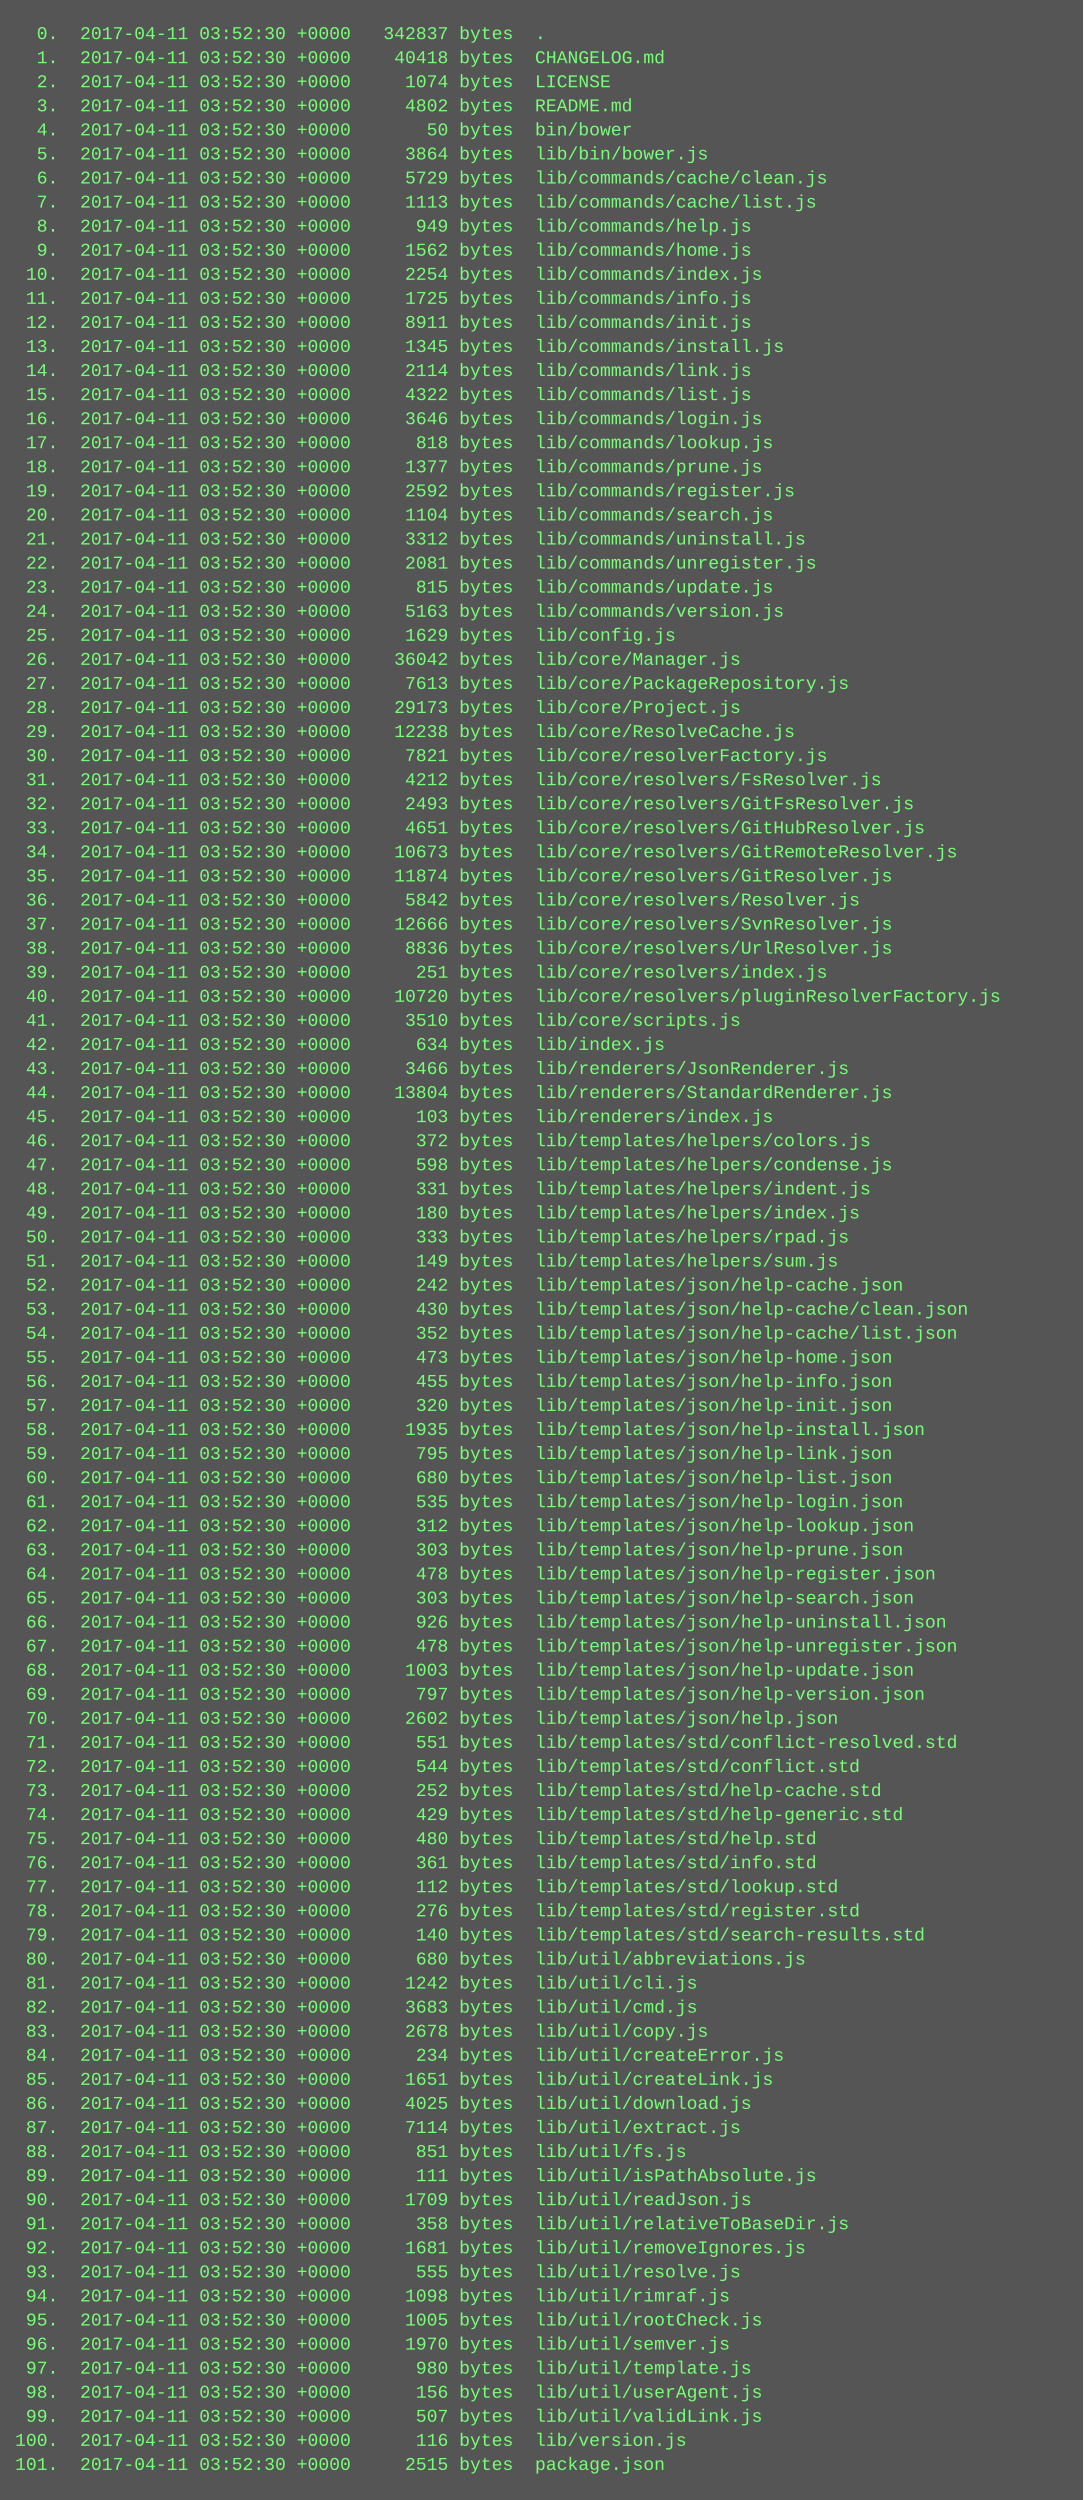
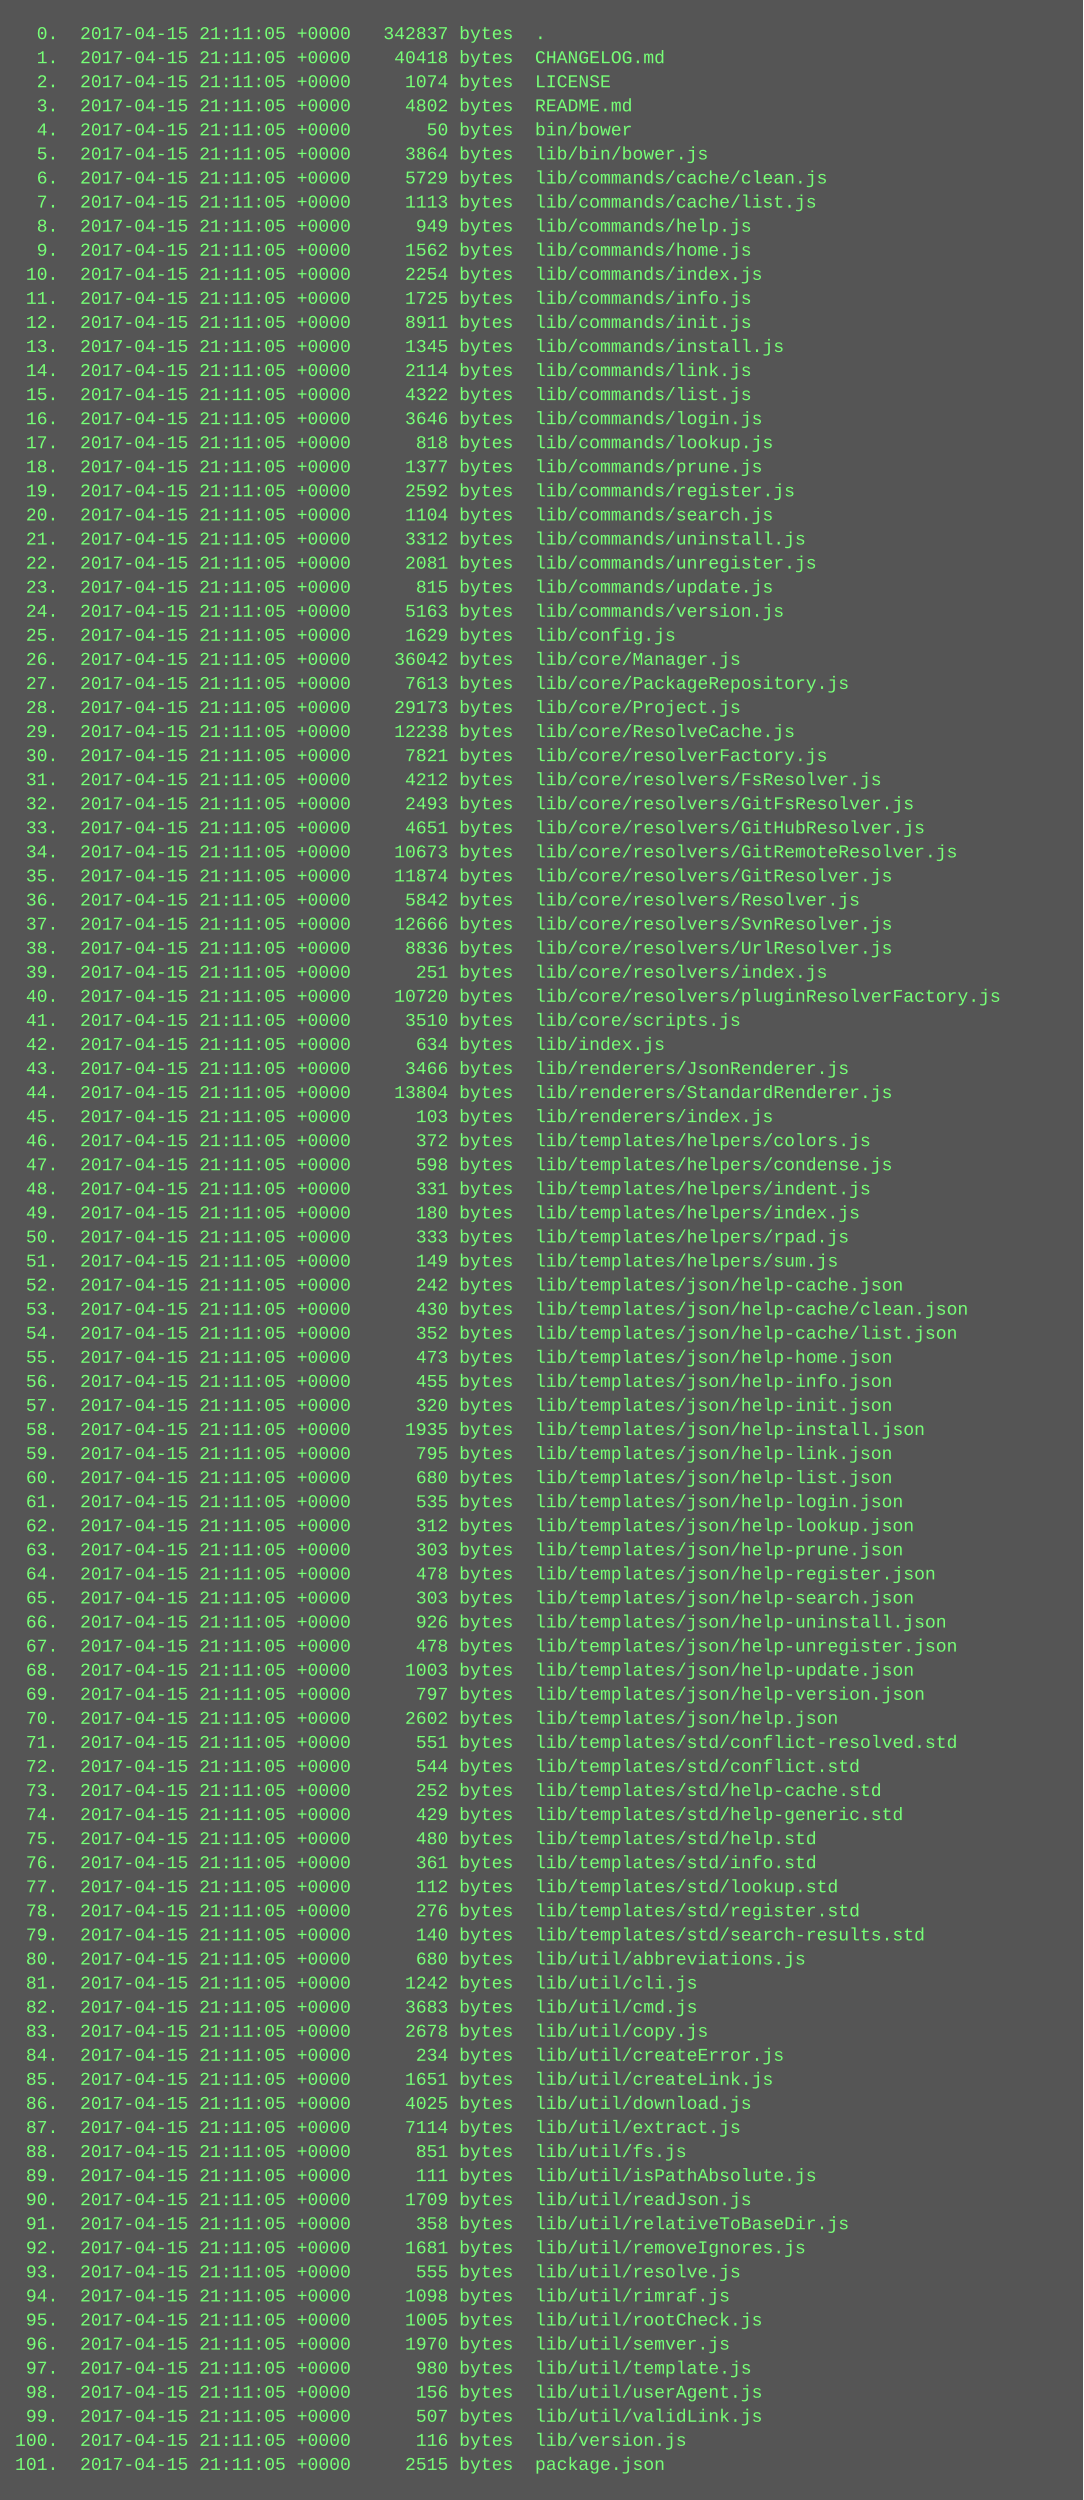
<svg xmlns="http://www.w3.org/2000/svg" height="1662" width="720">
  <rect height="1662" fill="#555" width="720" />
  <text fill="#7f7" font-family="Courier New" font-size="12" xml:space="preserve">
-     <tspan x="10" y="26">  0.  2017-04-11 03:52:30 +0000   342837 bytes  .</tspan>
-     <tspan x="10" y="42">  1.  2017-04-11 03:52:30 +0000    40418 bytes  CHANGELOG.md</tspan>
-     <tspan x="10" y="58">  2.  2017-04-11 03:52:30 +0000     1074 bytes  LICENSE</tspan>
-     <tspan x="10" y="74">  3.  2017-04-11 03:52:30 +0000     4802 bytes  README.md</tspan>
-     <tspan x="10" y="90">  4.  2017-04-11 03:52:30 +0000       50 bytes  bin/bower</tspan>
-     <tspan x="10" y="106">  5.  2017-04-11 03:52:30 +0000     3864 bytes  lib/bin/bower.js</tspan>
-     <tspan x="10" y="122">  6.  2017-04-11 03:52:30 +0000     5729 bytes  lib/commands/cache/clean.js</tspan>
-     <tspan x="10" y="138">  7.  2017-04-11 03:52:30 +0000     1113 bytes  lib/commands/cache/list.js</tspan>
-     <tspan x="10" y="154">  8.  2017-04-11 03:52:30 +0000      949 bytes  lib/commands/help.js</tspan>
-     <tspan x="10" y="170">  9.  2017-04-11 03:52:30 +0000     1562 bytes  lib/commands/home.js</tspan>
-     <tspan x="10" y="186"> 10.  2017-04-11 03:52:30 +0000     2254 bytes  lib/commands/index.js</tspan>
-     <tspan x="10" y="202"> 11.  2017-04-11 03:52:30 +0000     1725 bytes  lib/commands/info.js</tspan>
-     <tspan x="10" y="218"> 12.  2017-04-11 03:52:30 +0000     8911 bytes  lib/commands/init.js</tspan>
-     <tspan x="10" y="234"> 13.  2017-04-11 03:52:30 +0000     1345 bytes  lib/commands/install.js</tspan>
-     <tspan x="10" y="250"> 14.  2017-04-11 03:52:30 +0000     2114 bytes  lib/commands/link.js</tspan>
-     <tspan x="10" y="266"> 15.  2017-04-11 03:52:30 +0000     4322 bytes  lib/commands/list.js</tspan>
-     <tspan x="10" y="282"> 16.  2017-04-11 03:52:30 +0000     3646 bytes  lib/commands/login.js</tspan>
-     <tspan x="10" y="298"> 17.  2017-04-11 03:52:30 +0000      818 bytes  lib/commands/lookup.js</tspan>
-     <tspan x="10" y="314"> 18.  2017-04-11 03:52:30 +0000     1377 bytes  lib/commands/prune.js</tspan>
-     <tspan x="10" y="330"> 19.  2017-04-11 03:52:30 +0000     2592 bytes  lib/commands/register.js</tspan>
-     <tspan x="10" y="346"> 20.  2017-04-11 03:52:30 +0000     1104 bytes  lib/commands/search.js</tspan>
-     <tspan x="10" y="362"> 21.  2017-04-11 03:52:30 +0000     3312 bytes  lib/commands/uninstall.js</tspan>
-     <tspan x="10" y="378"> 22.  2017-04-11 03:52:30 +0000     2081 bytes  lib/commands/unregister.js</tspan>
-     <tspan x="10" y="394"> 23.  2017-04-11 03:52:30 +0000      815 bytes  lib/commands/update.js</tspan>
-     <tspan x="10" y="410"> 24.  2017-04-11 03:52:30 +0000     5163 bytes  lib/commands/version.js</tspan>
-     <tspan x="10" y="426"> 25.  2017-04-11 03:52:30 +0000     1629 bytes  lib/config.js</tspan>
-     <tspan x="10" y="442"> 26.  2017-04-11 03:52:30 +0000    36042 bytes  lib/core/Manager.js</tspan>
-     <tspan x="10" y="458"> 27.  2017-04-11 03:52:30 +0000     7613 bytes  lib/core/PackageRepository.js</tspan>
-     <tspan x="10" y="474"> 28.  2017-04-11 03:52:30 +0000    29173 bytes  lib/core/Project.js</tspan>
-     <tspan x="10" y="490"> 29.  2017-04-11 03:52:30 +0000    12238 bytes  lib/core/ResolveCache.js</tspan>
-     <tspan x="10" y="506"> 30.  2017-04-11 03:52:30 +0000     7821 bytes  lib/core/resolverFactory.js</tspan>
-     <tspan x="10" y="522"> 31.  2017-04-11 03:52:30 +0000     4212 bytes  lib/core/resolvers/FsResolver.js</tspan>
-     <tspan x="10" y="538"> 32.  2017-04-11 03:52:30 +0000     2493 bytes  lib/core/resolvers/GitFsResolver.js</tspan>
-     <tspan x="10" y="554"> 33.  2017-04-11 03:52:30 +0000     4651 bytes  lib/core/resolvers/GitHubResolver.js</tspan>
-     <tspan x="10" y="570"> 34.  2017-04-11 03:52:30 +0000    10673 bytes  lib/core/resolvers/GitRemoteResolver.js</tspan>
-     <tspan x="10" y="586"> 35.  2017-04-11 03:52:30 +0000    11874 bytes  lib/core/resolvers/GitResolver.js</tspan>
-     <tspan x="10" y="602"> 36.  2017-04-11 03:52:30 +0000     5842 bytes  lib/core/resolvers/Resolver.js</tspan>
-     <tspan x="10" y="618"> 37.  2017-04-11 03:52:30 +0000    12666 bytes  lib/core/resolvers/SvnResolver.js</tspan>
-     <tspan x="10" y="634"> 38.  2017-04-11 03:52:30 +0000     8836 bytes  lib/core/resolvers/UrlResolver.js</tspan>
-     <tspan x="10" y="650"> 39.  2017-04-11 03:52:30 +0000      251 bytes  lib/core/resolvers/index.js</tspan>
-     <tspan x="10" y="666"> 40.  2017-04-11 03:52:30 +0000    10720 bytes  lib/core/resolvers/pluginResolverFactory.js</tspan>
-     <tspan x="10" y="682"> 41.  2017-04-11 03:52:30 +0000     3510 bytes  lib/core/scripts.js</tspan>
-     <tspan x="10" y="698"> 42.  2017-04-11 03:52:30 +0000      634 bytes  lib/index.js</tspan>
-     <tspan x="10" y="714"> 43.  2017-04-11 03:52:30 +0000     3466 bytes  lib/renderers/JsonRenderer.js</tspan>
-     <tspan x="10" y="730"> 44.  2017-04-11 03:52:30 +0000    13804 bytes  lib/renderers/StandardRenderer.js</tspan>
-     <tspan x="10" y="746"> 45.  2017-04-11 03:52:30 +0000      103 bytes  lib/renderers/index.js</tspan>
-     <tspan x="10" y="762"> 46.  2017-04-11 03:52:30 +0000      372 bytes  lib/templates/helpers/colors.js</tspan>
-     <tspan x="10" y="778"> 47.  2017-04-11 03:52:30 +0000      598 bytes  lib/templates/helpers/condense.js</tspan>
-     <tspan x="10" y="794"> 48.  2017-04-11 03:52:30 +0000      331 bytes  lib/templates/helpers/indent.js</tspan>
-     <tspan x="10" y="810"> 49.  2017-04-11 03:52:30 +0000      180 bytes  lib/templates/helpers/index.js</tspan>
-     <tspan x="10" y="826"> 50.  2017-04-11 03:52:30 +0000      333 bytes  lib/templates/helpers/rpad.js</tspan>
-     <tspan x="10" y="842"> 51.  2017-04-11 03:52:30 +0000      149 bytes  lib/templates/helpers/sum.js</tspan>
-     <tspan x="10" y="858"> 52.  2017-04-11 03:52:30 +0000      242 bytes  lib/templates/json/help-cache.json</tspan>
-     <tspan x="10" y="874"> 53.  2017-04-11 03:52:30 +0000      430 bytes  lib/templates/json/help-cache/clean.json</tspan>
-     <tspan x="10" y="890"> 54.  2017-04-11 03:52:30 +0000      352 bytes  lib/templates/json/help-cache/list.json</tspan>
-     <tspan x="10" y="906"> 55.  2017-04-11 03:52:30 +0000      473 bytes  lib/templates/json/help-home.json</tspan>
-     <tspan x="10" y="922"> 56.  2017-04-11 03:52:30 +0000      455 bytes  lib/templates/json/help-info.json</tspan>
-     <tspan x="10" y="938"> 57.  2017-04-11 03:52:30 +0000      320 bytes  lib/templates/json/help-init.json</tspan>
-     <tspan x="10" y="954"> 58.  2017-04-11 03:52:30 +0000     1935 bytes  lib/templates/json/help-install.json</tspan>
-     <tspan x="10" y="970"> 59.  2017-04-11 03:52:30 +0000      795 bytes  lib/templates/json/help-link.json</tspan>
-     <tspan x="10" y="986"> 60.  2017-04-11 03:52:30 +0000      680 bytes  lib/templates/json/help-list.json</tspan>
-     <tspan x="10" y="1002"> 61.  2017-04-11 03:52:30 +0000      535 bytes  lib/templates/json/help-login.json</tspan>
-     <tspan x="10" y="1018"> 62.  2017-04-11 03:52:30 +0000      312 bytes  lib/templates/json/help-lookup.json</tspan>
-     <tspan x="10" y="1034"> 63.  2017-04-11 03:52:30 +0000      303 bytes  lib/templates/json/help-prune.json</tspan>
-     <tspan x="10" y="1050"> 64.  2017-04-11 03:52:30 +0000      478 bytes  lib/templates/json/help-register.json</tspan>
-     <tspan x="10" y="1066"> 65.  2017-04-11 03:52:30 +0000      303 bytes  lib/templates/json/help-search.json</tspan>
-     <tspan x="10" y="1082"> 66.  2017-04-11 03:52:30 +0000      926 bytes  lib/templates/json/help-uninstall.json</tspan>
-     <tspan x="10" y="1098"> 67.  2017-04-11 03:52:30 +0000      478 bytes  lib/templates/json/help-unregister.json</tspan>
-     <tspan x="10" y="1114"> 68.  2017-04-11 03:52:30 +0000     1003 bytes  lib/templates/json/help-update.json</tspan>
-     <tspan x="10" y="1130"> 69.  2017-04-11 03:52:30 +0000      797 bytes  lib/templates/json/help-version.json</tspan>
-     <tspan x="10" y="1146"> 70.  2017-04-11 03:52:30 +0000     2602 bytes  lib/templates/json/help.json</tspan>
-     <tspan x="10" y="1162"> 71.  2017-04-11 03:52:30 +0000      551 bytes  lib/templates/std/conflict-resolved.std</tspan>
-     <tspan x="10" y="1178"> 72.  2017-04-11 03:52:30 +0000      544 bytes  lib/templates/std/conflict.std</tspan>
-     <tspan x="10" y="1194"> 73.  2017-04-11 03:52:30 +0000      252 bytes  lib/templates/std/help-cache.std</tspan>
-     <tspan x="10" y="1210"> 74.  2017-04-11 03:52:30 +0000      429 bytes  lib/templates/std/help-generic.std</tspan>
-     <tspan x="10" y="1226"> 75.  2017-04-11 03:52:30 +0000      480 bytes  lib/templates/std/help.std</tspan>
-     <tspan x="10" y="1242"> 76.  2017-04-11 03:52:30 +0000      361 bytes  lib/templates/std/info.std</tspan>
-     <tspan x="10" y="1258"> 77.  2017-04-11 03:52:30 +0000      112 bytes  lib/templates/std/lookup.std</tspan>
-     <tspan x="10" y="1274"> 78.  2017-04-11 03:52:30 +0000      276 bytes  lib/templates/std/register.std</tspan>
-     <tspan x="10" y="1290"> 79.  2017-04-11 03:52:30 +0000      140 bytes  lib/templates/std/search-results.std</tspan>
-     <tspan x="10" y="1306"> 80.  2017-04-11 03:52:30 +0000      680 bytes  lib/util/abbreviations.js</tspan>
-     <tspan x="10" y="1322"> 81.  2017-04-11 03:52:30 +0000     1242 bytes  lib/util/cli.js</tspan>
-     <tspan x="10" y="1338"> 82.  2017-04-11 03:52:30 +0000     3683 bytes  lib/util/cmd.js</tspan>
-     <tspan x="10" y="1354"> 83.  2017-04-11 03:52:30 +0000     2678 bytes  lib/util/copy.js</tspan>
-     <tspan x="10" y="1370"> 84.  2017-04-11 03:52:30 +0000      234 bytes  lib/util/createError.js</tspan>
-     <tspan x="10" y="1386"> 85.  2017-04-11 03:52:30 +0000     1651 bytes  lib/util/createLink.js</tspan>
-     <tspan x="10" y="1402"> 86.  2017-04-11 03:52:30 +0000     4025 bytes  lib/util/download.js</tspan>
-     <tspan x="10" y="1418"> 87.  2017-04-11 03:52:30 +0000     7114 bytes  lib/util/extract.js</tspan>
-     <tspan x="10" y="1434"> 88.  2017-04-11 03:52:30 +0000      851 bytes  lib/util/fs.js</tspan>
-     <tspan x="10" y="1450"> 89.  2017-04-11 03:52:30 +0000      111 bytes  lib/util/isPathAbsolute.js</tspan>
-     <tspan x="10" y="1466"> 90.  2017-04-11 03:52:30 +0000     1709 bytes  lib/util/readJson.js</tspan>
-     <tspan x="10" y="1482"> 91.  2017-04-11 03:52:30 +0000      358 bytes  lib/util/relativeToBaseDir.js</tspan>
-     <tspan x="10" y="1498"> 92.  2017-04-11 03:52:30 +0000     1681 bytes  lib/util/removeIgnores.js</tspan>
-     <tspan x="10" y="1514"> 93.  2017-04-11 03:52:30 +0000      555 bytes  lib/util/resolve.js</tspan>
-     <tspan x="10" y="1530"> 94.  2017-04-11 03:52:30 +0000     1098 bytes  lib/util/rimraf.js</tspan>
-     <tspan x="10" y="1546"> 95.  2017-04-11 03:52:30 +0000     1005 bytes  lib/util/rootCheck.js</tspan>
-     <tspan x="10" y="1562"> 96.  2017-04-11 03:52:30 +0000     1970 bytes  lib/util/semver.js</tspan>
-     <tspan x="10" y="1578"> 97.  2017-04-11 03:52:30 +0000      980 bytes  lib/util/template.js</tspan>
-     <tspan x="10" y="1594"> 98.  2017-04-11 03:52:30 +0000      156 bytes  lib/util/userAgent.js</tspan>
-     <tspan x="10" y="1610"> 99.  2017-04-11 03:52:30 +0000      507 bytes  lib/util/validLink.js</tspan>
-     <tspan x="10" y="1626">100.  2017-04-11 03:52:30 +0000      116 bytes  lib/version.js</tspan>
-     <tspan x="10" y="1642">101.  2017-04-11 03:52:30 +0000     2515 bytes  package.json</tspan>
+     <tspan x="10" y="26">  0.  2017-04-15 21:11:05 +0000   342837 bytes  .</tspan>
+     <tspan x="10" y="42">  1.  2017-04-15 21:11:05 +0000    40418 bytes  CHANGELOG.md</tspan>
+     <tspan x="10" y="58">  2.  2017-04-15 21:11:05 +0000     1074 bytes  LICENSE</tspan>
+     <tspan x="10" y="74">  3.  2017-04-15 21:11:05 +0000     4802 bytes  README.md</tspan>
+     <tspan x="10" y="90">  4.  2017-04-15 21:11:05 +0000       50 bytes  bin/bower</tspan>
+     <tspan x="10" y="106">  5.  2017-04-15 21:11:05 +0000     3864 bytes  lib/bin/bower.js</tspan>
+     <tspan x="10" y="122">  6.  2017-04-15 21:11:05 +0000     5729 bytes  lib/commands/cache/clean.js</tspan>
+     <tspan x="10" y="138">  7.  2017-04-15 21:11:05 +0000     1113 bytes  lib/commands/cache/list.js</tspan>
+     <tspan x="10" y="154">  8.  2017-04-15 21:11:05 +0000      949 bytes  lib/commands/help.js</tspan>
+     <tspan x="10" y="170">  9.  2017-04-15 21:11:05 +0000     1562 bytes  lib/commands/home.js</tspan>
+     <tspan x="10" y="186"> 10.  2017-04-15 21:11:05 +0000     2254 bytes  lib/commands/index.js</tspan>
+     <tspan x="10" y="202"> 11.  2017-04-15 21:11:05 +0000     1725 bytes  lib/commands/info.js</tspan>
+     <tspan x="10" y="218"> 12.  2017-04-15 21:11:05 +0000     8911 bytes  lib/commands/init.js</tspan>
+     <tspan x="10" y="234"> 13.  2017-04-15 21:11:05 +0000     1345 bytes  lib/commands/install.js</tspan>
+     <tspan x="10" y="250"> 14.  2017-04-15 21:11:05 +0000     2114 bytes  lib/commands/link.js</tspan>
+     <tspan x="10" y="266"> 15.  2017-04-15 21:11:05 +0000     4322 bytes  lib/commands/list.js</tspan>
+     <tspan x="10" y="282"> 16.  2017-04-15 21:11:05 +0000     3646 bytes  lib/commands/login.js</tspan>
+     <tspan x="10" y="298"> 17.  2017-04-15 21:11:05 +0000      818 bytes  lib/commands/lookup.js</tspan>
+     <tspan x="10" y="314"> 18.  2017-04-15 21:11:05 +0000     1377 bytes  lib/commands/prune.js</tspan>
+     <tspan x="10" y="330"> 19.  2017-04-15 21:11:05 +0000     2592 bytes  lib/commands/register.js</tspan>
+     <tspan x="10" y="346"> 20.  2017-04-15 21:11:05 +0000     1104 bytes  lib/commands/search.js</tspan>
+     <tspan x="10" y="362"> 21.  2017-04-15 21:11:05 +0000     3312 bytes  lib/commands/uninstall.js</tspan>
+     <tspan x="10" y="378"> 22.  2017-04-15 21:11:05 +0000     2081 bytes  lib/commands/unregister.js</tspan>
+     <tspan x="10" y="394"> 23.  2017-04-15 21:11:05 +0000      815 bytes  lib/commands/update.js</tspan>
+     <tspan x="10" y="410"> 24.  2017-04-15 21:11:05 +0000     5163 bytes  lib/commands/version.js</tspan>
+     <tspan x="10" y="426"> 25.  2017-04-15 21:11:05 +0000     1629 bytes  lib/config.js</tspan>
+     <tspan x="10" y="442"> 26.  2017-04-15 21:11:05 +0000    36042 bytes  lib/core/Manager.js</tspan>
+     <tspan x="10" y="458"> 27.  2017-04-15 21:11:05 +0000     7613 bytes  lib/core/PackageRepository.js</tspan>
+     <tspan x="10" y="474"> 28.  2017-04-15 21:11:05 +0000    29173 bytes  lib/core/Project.js</tspan>
+     <tspan x="10" y="490"> 29.  2017-04-15 21:11:05 +0000    12238 bytes  lib/core/ResolveCache.js</tspan>
+     <tspan x="10" y="506"> 30.  2017-04-15 21:11:05 +0000     7821 bytes  lib/core/resolverFactory.js</tspan>
+     <tspan x="10" y="522"> 31.  2017-04-15 21:11:05 +0000     4212 bytes  lib/core/resolvers/FsResolver.js</tspan>
+     <tspan x="10" y="538"> 32.  2017-04-15 21:11:05 +0000     2493 bytes  lib/core/resolvers/GitFsResolver.js</tspan>
+     <tspan x="10" y="554"> 33.  2017-04-15 21:11:05 +0000     4651 bytes  lib/core/resolvers/GitHubResolver.js</tspan>
+     <tspan x="10" y="570"> 34.  2017-04-15 21:11:05 +0000    10673 bytes  lib/core/resolvers/GitRemoteResolver.js</tspan>
+     <tspan x="10" y="586"> 35.  2017-04-15 21:11:05 +0000    11874 bytes  lib/core/resolvers/GitResolver.js</tspan>
+     <tspan x="10" y="602"> 36.  2017-04-15 21:11:05 +0000     5842 bytes  lib/core/resolvers/Resolver.js</tspan>
+     <tspan x="10" y="618"> 37.  2017-04-15 21:11:05 +0000    12666 bytes  lib/core/resolvers/SvnResolver.js</tspan>
+     <tspan x="10" y="634"> 38.  2017-04-15 21:11:05 +0000     8836 bytes  lib/core/resolvers/UrlResolver.js</tspan>
+     <tspan x="10" y="650"> 39.  2017-04-15 21:11:05 +0000      251 bytes  lib/core/resolvers/index.js</tspan>
+     <tspan x="10" y="666"> 40.  2017-04-15 21:11:05 +0000    10720 bytes  lib/core/resolvers/pluginResolverFactory.js</tspan>
+     <tspan x="10" y="682"> 41.  2017-04-15 21:11:05 +0000     3510 bytes  lib/core/scripts.js</tspan>
+     <tspan x="10" y="698"> 42.  2017-04-15 21:11:05 +0000      634 bytes  lib/index.js</tspan>
+     <tspan x="10" y="714"> 43.  2017-04-15 21:11:05 +0000     3466 bytes  lib/renderers/JsonRenderer.js</tspan>
+     <tspan x="10" y="730"> 44.  2017-04-15 21:11:05 +0000    13804 bytes  lib/renderers/StandardRenderer.js</tspan>
+     <tspan x="10" y="746"> 45.  2017-04-15 21:11:05 +0000      103 bytes  lib/renderers/index.js</tspan>
+     <tspan x="10" y="762"> 46.  2017-04-15 21:11:05 +0000      372 bytes  lib/templates/helpers/colors.js</tspan>
+     <tspan x="10" y="778"> 47.  2017-04-15 21:11:05 +0000      598 bytes  lib/templates/helpers/condense.js</tspan>
+     <tspan x="10" y="794"> 48.  2017-04-15 21:11:05 +0000      331 bytes  lib/templates/helpers/indent.js</tspan>
+     <tspan x="10" y="810"> 49.  2017-04-15 21:11:05 +0000      180 bytes  lib/templates/helpers/index.js</tspan>
+     <tspan x="10" y="826"> 50.  2017-04-15 21:11:05 +0000      333 bytes  lib/templates/helpers/rpad.js</tspan>
+     <tspan x="10" y="842"> 51.  2017-04-15 21:11:05 +0000      149 bytes  lib/templates/helpers/sum.js</tspan>
+     <tspan x="10" y="858"> 52.  2017-04-15 21:11:05 +0000      242 bytes  lib/templates/json/help-cache.json</tspan>
+     <tspan x="10" y="874"> 53.  2017-04-15 21:11:05 +0000      430 bytes  lib/templates/json/help-cache/clean.json</tspan>
+     <tspan x="10" y="890"> 54.  2017-04-15 21:11:05 +0000      352 bytes  lib/templates/json/help-cache/list.json</tspan>
+     <tspan x="10" y="906"> 55.  2017-04-15 21:11:05 +0000      473 bytes  lib/templates/json/help-home.json</tspan>
+     <tspan x="10" y="922"> 56.  2017-04-15 21:11:05 +0000      455 bytes  lib/templates/json/help-info.json</tspan>
+     <tspan x="10" y="938"> 57.  2017-04-15 21:11:05 +0000      320 bytes  lib/templates/json/help-init.json</tspan>
+     <tspan x="10" y="954"> 58.  2017-04-15 21:11:05 +0000     1935 bytes  lib/templates/json/help-install.json</tspan>
+     <tspan x="10" y="970"> 59.  2017-04-15 21:11:05 +0000      795 bytes  lib/templates/json/help-link.json</tspan>
+     <tspan x="10" y="986"> 60.  2017-04-15 21:11:05 +0000      680 bytes  lib/templates/json/help-list.json</tspan>
+     <tspan x="10" y="1002"> 61.  2017-04-15 21:11:05 +0000      535 bytes  lib/templates/json/help-login.json</tspan>
+     <tspan x="10" y="1018"> 62.  2017-04-15 21:11:05 +0000      312 bytes  lib/templates/json/help-lookup.json</tspan>
+     <tspan x="10" y="1034"> 63.  2017-04-15 21:11:05 +0000      303 bytes  lib/templates/json/help-prune.json</tspan>
+     <tspan x="10" y="1050"> 64.  2017-04-15 21:11:05 +0000      478 bytes  lib/templates/json/help-register.json</tspan>
+     <tspan x="10" y="1066"> 65.  2017-04-15 21:11:05 +0000      303 bytes  lib/templates/json/help-search.json</tspan>
+     <tspan x="10" y="1082"> 66.  2017-04-15 21:11:05 +0000      926 bytes  lib/templates/json/help-uninstall.json</tspan>
+     <tspan x="10" y="1098"> 67.  2017-04-15 21:11:05 +0000      478 bytes  lib/templates/json/help-unregister.json</tspan>
+     <tspan x="10" y="1114"> 68.  2017-04-15 21:11:05 +0000     1003 bytes  lib/templates/json/help-update.json</tspan>
+     <tspan x="10" y="1130"> 69.  2017-04-15 21:11:05 +0000      797 bytes  lib/templates/json/help-version.json</tspan>
+     <tspan x="10" y="1146"> 70.  2017-04-15 21:11:05 +0000     2602 bytes  lib/templates/json/help.json</tspan>
+     <tspan x="10" y="1162"> 71.  2017-04-15 21:11:05 +0000      551 bytes  lib/templates/std/conflict-resolved.std</tspan>
+     <tspan x="10" y="1178"> 72.  2017-04-15 21:11:05 +0000      544 bytes  lib/templates/std/conflict.std</tspan>
+     <tspan x="10" y="1194"> 73.  2017-04-15 21:11:05 +0000      252 bytes  lib/templates/std/help-cache.std</tspan>
+     <tspan x="10" y="1210"> 74.  2017-04-15 21:11:05 +0000      429 bytes  lib/templates/std/help-generic.std</tspan>
+     <tspan x="10" y="1226"> 75.  2017-04-15 21:11:05 +0000      480 bytes  lib/templates/std/help.std</tspan>
+     <tspan x="10" y="1242"> 76.  2017-04-15 21:11:05 +0000      361 bytes  lib/templates/std/info.std</tspan>
+     <tspan x="10" y="1258"> 77.  2017-04-15 21:11:05 +0000      112 bytes  lib/templates/std/lookup.std</tspan>
+     <tspan x="10" y="1274"> 78.  2017-04-15 21:11:05 +0000      276 bytes  lib/templates/std/register.std</tspan>
+     <tspan x="10" y="1290"> 79.  2017-04-15 21:11:05 +0000      140 bytes  lib/templates/std/search-results.std</tspan>
+     <tspan x="10" y="1306"> 80.  2017-04-15 21:11:05 +0000      680 bytes  lib/util/abbreviations.js</tspan>
+     <tspan x="10" y="1322"> 81.  2017-04-15 21:11:05 +0000     1242 bytes  lib/util/cli.js</tspan>
+     <tspan x="10" y="1338"> 82.  2017-04-15 21:11:05 +0000     3683 bytes  lib/util/cmd.js</tspan>
+     <tspan x="10" y="1354"> 83.  2017-04-15 21:11:05 +0000     2678 bytes  lib/util/copy.js</tspan>
+     <tspan x="10" y="1370"> 84.  2017-04-15 21:11:05 +0000      234 bytes  lib/util/createError.js</tspan>
+     <tspan x="10" y="1386"> 85.  2017-04-15 21:11:05 +0000     1651 bytes  lib/util/createLink.js</tspan>
+     <tspan x="10" y="1402"> 86.  2017-04-15 21:11:05 +0000     4025 bytes  lib/util/download.js</tspan>
+     <tspan x="10" y="1418"> 87.  2017-04-15 21:11:05 +0000     7114 bytes  lib/util/extract.js</tspan>
+     <tspan x="10" y="1434"> 88.  2017-04-15 21:11:05 +0000      851 bytes  lib/util/fs.js</tspan>
+     <tspan x="10" y="1450"> 89.  2017-04-15 21:11:05 +0000      111 bytes  lib/util/isPathAbsolute.js</tspan>
+     <tspan x="10" y="1466"> 90.  2017-04-15 21:11:05 +0000     1709 bytes  lib/util/readJson.js</tspan>
+     <tspan x="10" y="1482"> 91.  2017-04-15 21:11:05 +0000      358 bytes  lib/util/relativeToBaseDir.js</tspan>
+     <tspan x="10" y="1498"> 92.  2017-04-15 21:11:05 +0000     1681 bytes  lib/util/removeIgnores.js</tspan>
+     <tspan x="10" y="1514"> 93.  2017-04-15 21:11:05 +0000      555 bytes  lib/util/resolve.js</tspan>
+     <tspan x="10" y="1530"> 94.  2017-04-15 21:11:05 +0000     1098 bytes  lib/util/rimraf.js</tspan>
+     <tspan x="10" y="1546"> 95.  2017-04-15 21:11:05 +0000     1005 bytes  lib/util/rootCheck.js</tspan>
+     <tspan x="10" y="1562"> 96.  2017-04-15 21:11:05 +0000     1970 bytes  lib/util/semver.js</tspan>
+     <tspan x="10" y="1578"> 97.  2017-04-15 21:11:05 +0000      980 bytes  lib/util/template.js</tspan>
+     <tspan x="10" y="1594"> 98.  2017-04-15 21:11:05 +0000      156 bytes  lib/util/userAgent.js</tspan>
+     <tspan x="10" y="1610"> 99.  2017-04-15 21:11:05 +0000      507 bytes  lib/util/validLink.js</tspan>
+     <tspan x="10" y="1626">100.  2017-04-15 21:11:05 +0000      116 bytes  lib/version.js</tspan>
+     <tspan x="10" y="1642">101.  2017-04-15 21:11:05 +0000     2515 bytes  package.json</tspan>
  </text>
</svg>
